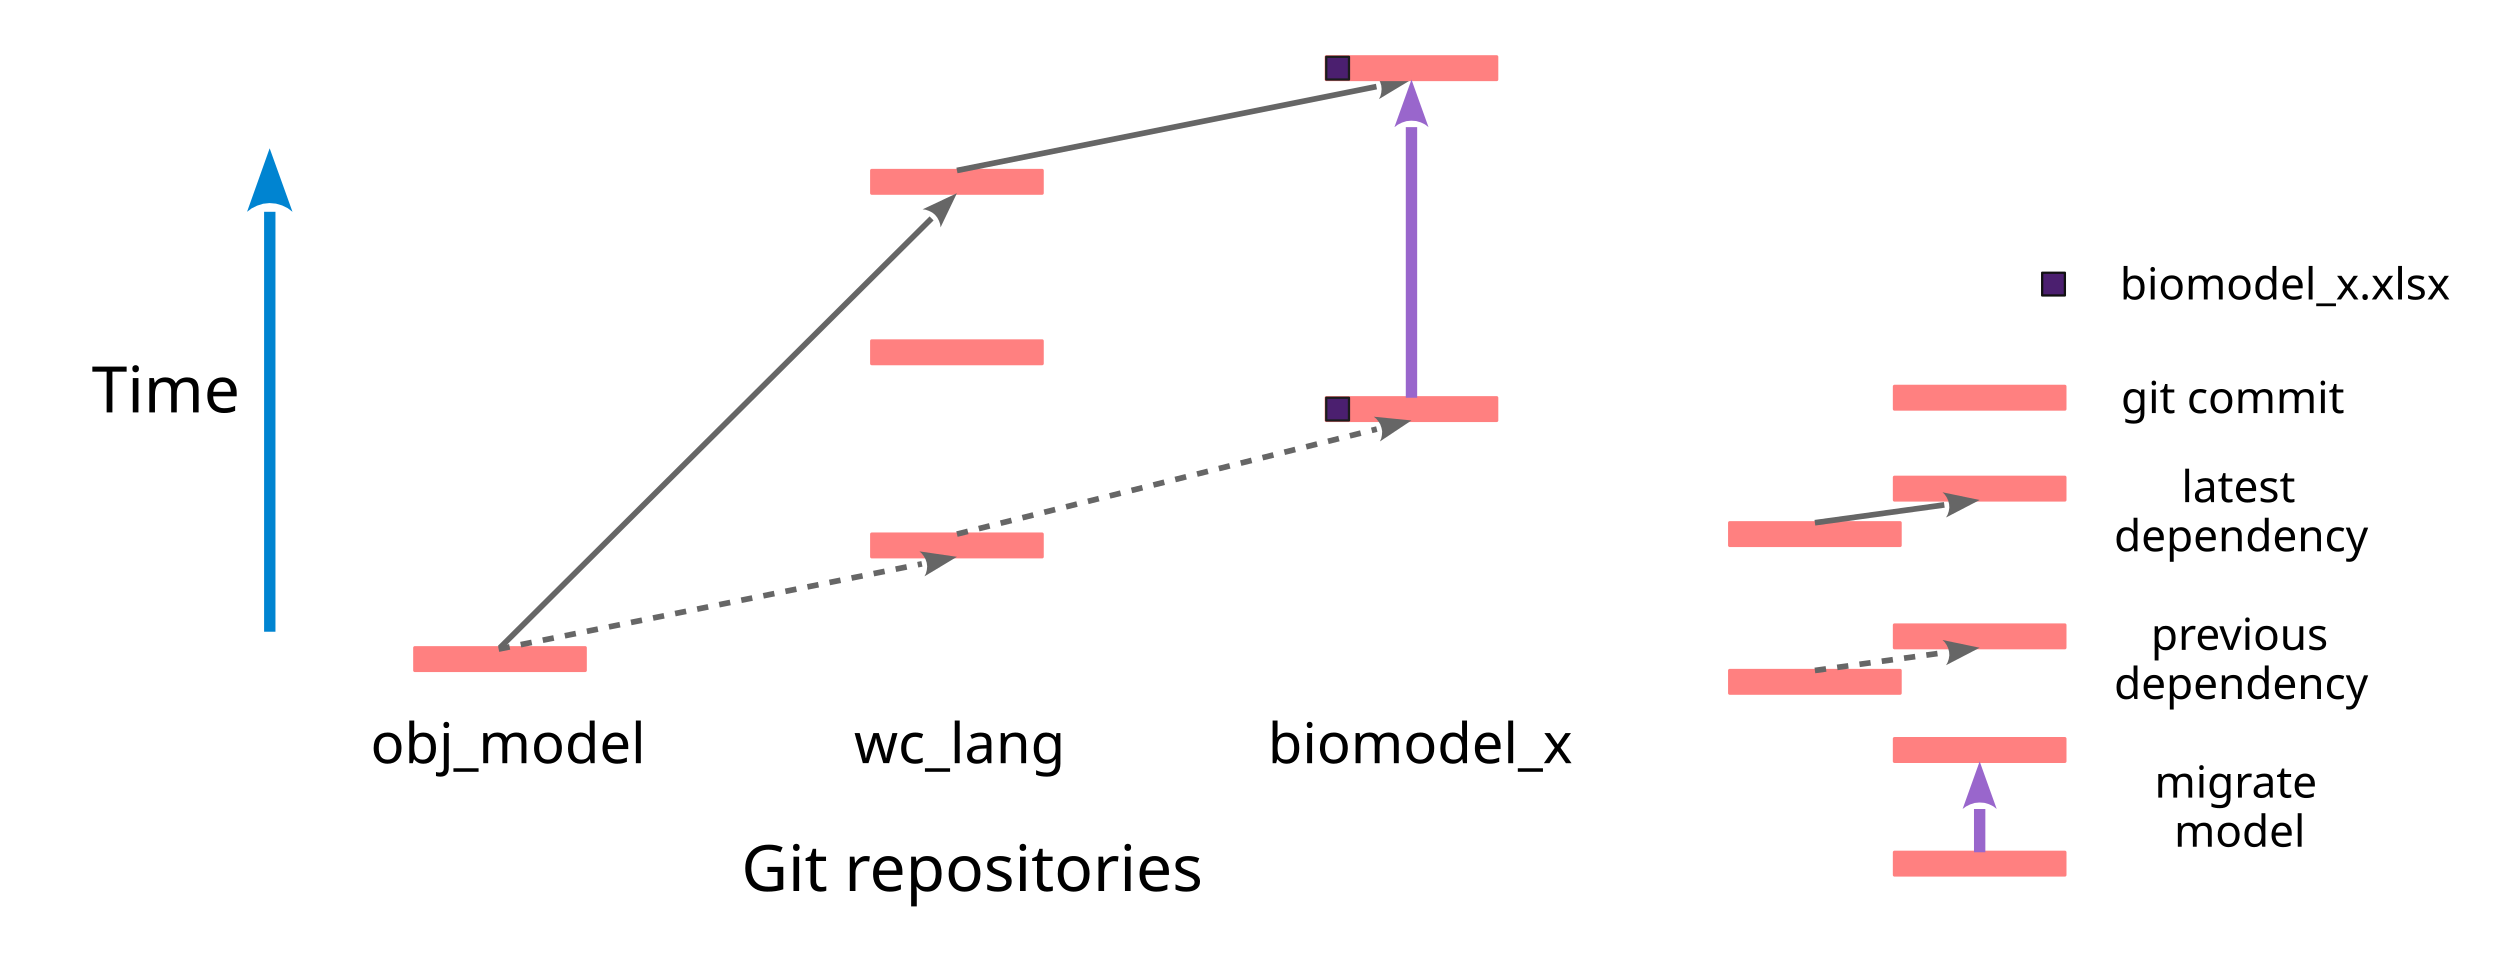
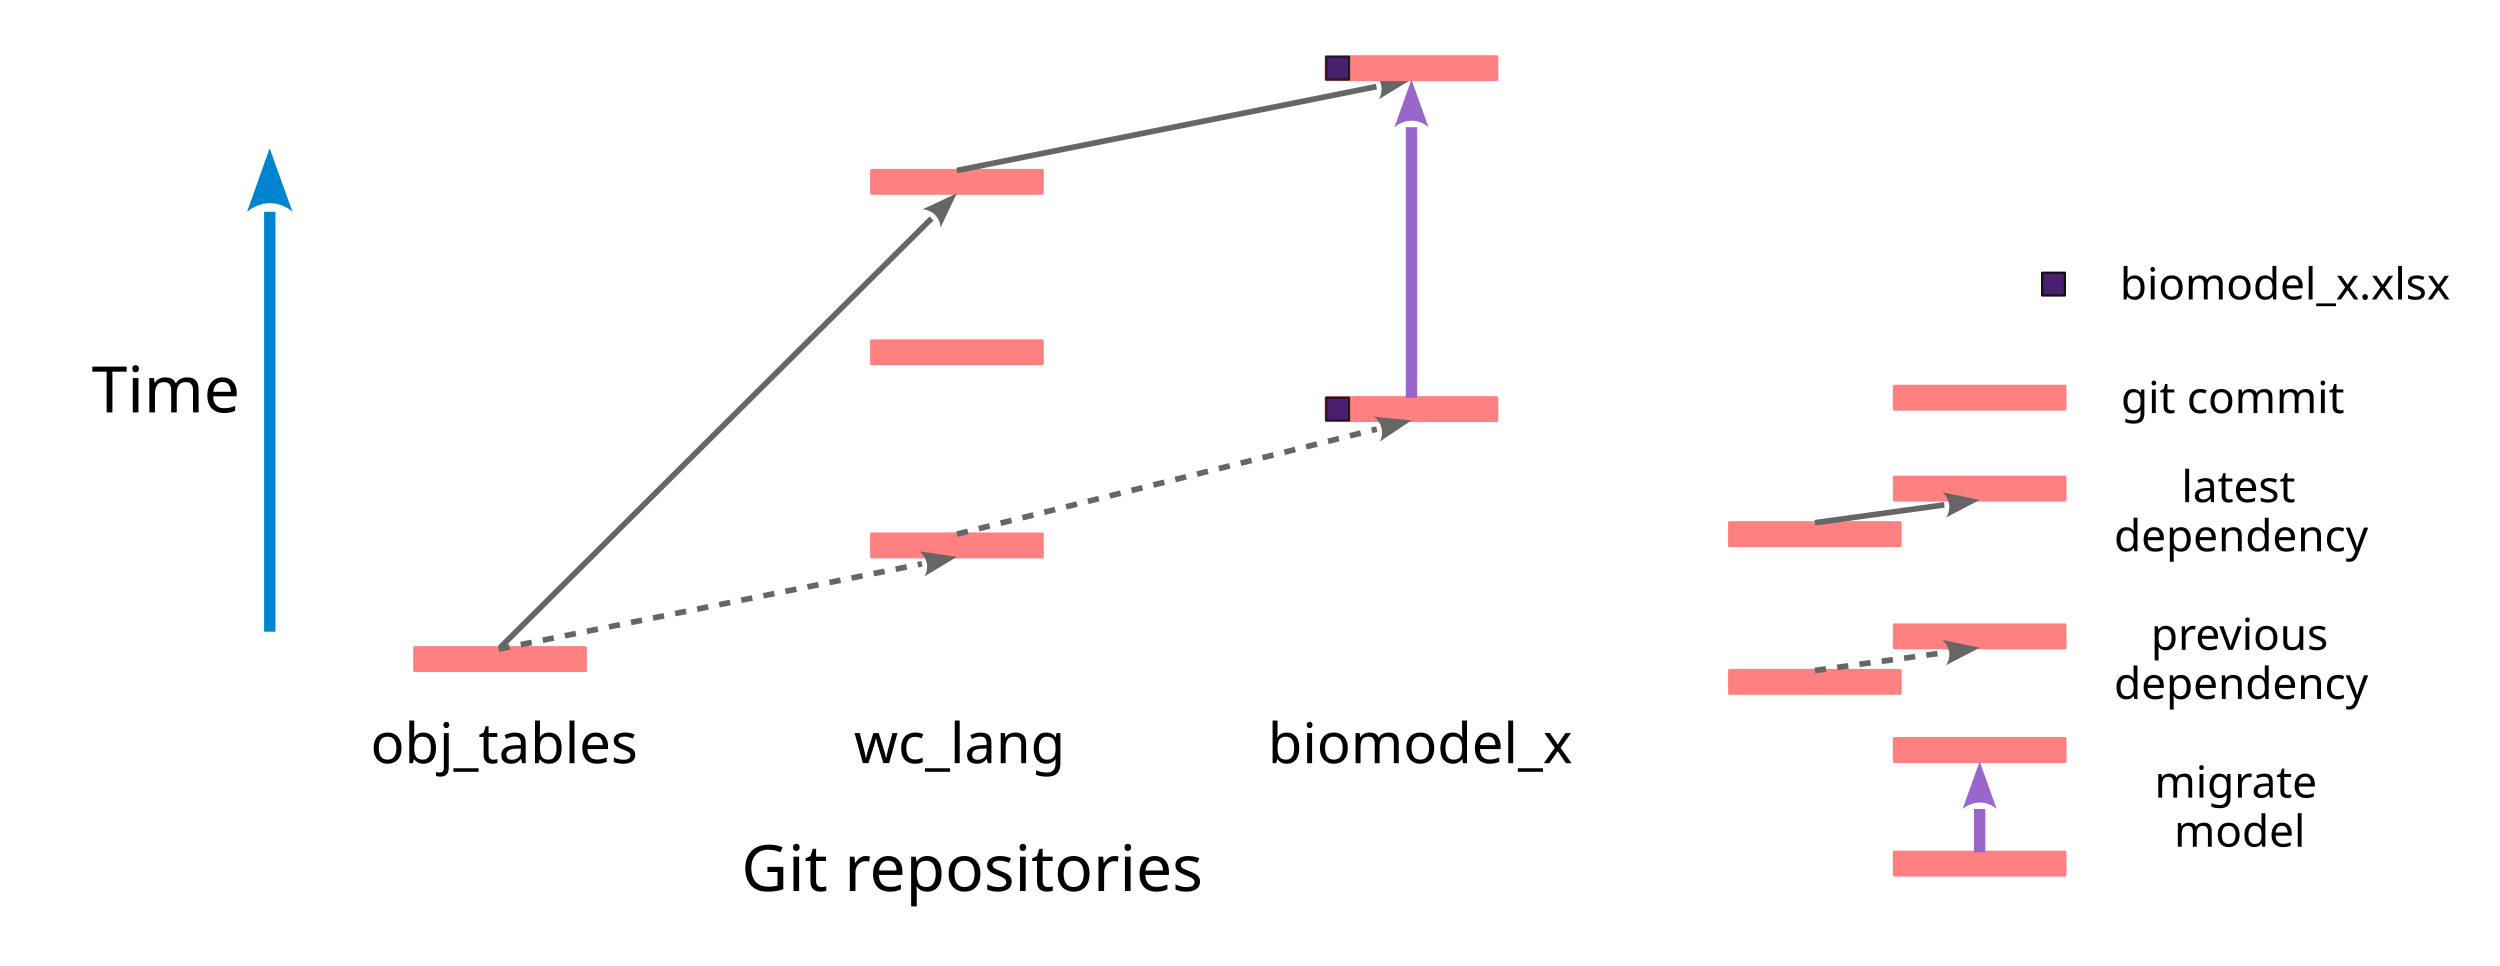
<svg xmlns="http://www.w3.org/2000/svg" version="1.2" baseProfile="tiny" width="220mm" height="85mm" viewBox="0 0 22000 8500" preserveAspectRatio="xMidYMid" fill-rule="evenodd" stroke-width="28.222" stroke-linejoin="round" xml:space="preserve">
  <defs>
    <font id="EmbeddedFont_1" horiz-adv-x="2048">
      <font-face font-family="Arial embedded" units-per-em="2048" font-weight="normal" font-style="normal" ascent="1849" descent="423" />
      <missing-glyph horiz-adv-x="2048" d="M 0,0 L 2047,0 2047,2047 0,2047 0,0 Z" />
      <glyph unicode="y" horiz-adv-x="982" d="M 127,-409 L 107,-240 C 146,-251 181,-256 210,-256 250,-256 282,-249 306,-236 330,-223 350,-204 365,-180 376,-162 395,-117 420,-46 423,-36 429,-21 436,-2 L 33,1062 227,1062 448,447 C 477,369 502,287 525,201 546,284 570,364 599,443 L 826,1062 1006,1062 602,-18 C 559,-135 525,-215 501,-259 469,-318 432,-362 391,-390 350,-417 300,-431 243,-431 208,-431 170,-424 127,-409 Z" />
      <glyph unicode="x" horiz-adv-x="1004" d="M 15,0 L 403,552 44,1062 269,1062 432,813 C 463,766 487,726 506,694 535,738 562,777 587,811 L 766,1062 981,1062 614,562 1009,0 788,0 570,330 512,419 233,0 Z" />
      <glyph unicode="w" horiz-adv-x="1449" d="M 331,0 L 6,1062 192,1062 361,449 424,221 C 427,232 445,305 479,440 L 648,1062 833,1062 992,446 1045,243 1106,448 1288,1062 1463,1062 1131,0 944,0 775,636 734,817 519,0 Z" />
      <glyph unicode="v" horiz-adv-x="959" d="M 430,0 L 26,1062 216,1062 444,426 C 469,357 491,286 512,212 528,268 550,335 579,414 L 815,1062 1000,1062 598,0 Z" />
      <glyph unicode="u" horiz-adv-x="870" d="M 831,0 L 831,156 C 748,36 636,-24 494,-24 431,-24 373,-12 319,12 264,36 224,66 198,103 171,139 153,183 142,236 135,271 131,327 131,404 L 131,1062 311,1062 311,473 C 311,379 315,316 322,283 333,236 357,199 394,172 431,145 476,131 530,131 584,131 635,145 682,173 729,200 763,238 783,286 802,333 812,402 812,493 L 812,1062 992,1062 992,0 Z" />
      <glyph unicode="t" horiz-adv-x="514" d="M 528,161 L 554,2 C 503,-9 458,-14 418,-14 353,-14 302,-4 266,17 230,38 205,65 190,99 175,132 168,203 168,311 L 168,922 36,922 36,1062 168,1062 168,1325 347,1433 347,1062 528,1062 528,922 347,922 347,301 C 347,250 350,217 357,202 363,187 373,176 388,167 402,158 422,154 449,154 469,154 495,156 528,161 Z" />
      <glyph unicode="s" horiz-adv-x="892" d="M 63,317 L 241,345 C 251,274 279,219 325,181 370,143 434,124 516,124 599,124 660,141 700,175 740,208 760,248 760,293 760,334 742,366 707,389 682,405 621,425 523,450 391,483 300,512 249,537 198,561 159,595 133,638 106,681 93,728 93,780 93,827 104,871 126,912 147,952 177,985 214,1012 242,1033 280,1050 329,1065 377,1079 429,1086 484,1086 567,1086 641,1074 704,1050 767,1026 813,994 843,953 873,912 894,857 905,788 L 729,764 C 721,819 698,861 660,892 621,923 567,938 497,938 414,938 355,924 320,897 285,870 267,838 267,801 267,778 274,757 289,738 304,719 327,703 358,690 376,683 429,668 517,644 644,610 733,582 784,561 834,539 873,507 902,466 931,425 945,373 945,312 945,252 928,196 893,143 858,90 807,49 741,20 675,-10 600,-24 517,-24 379,-24 274,5 202,62 129,119 83,204 63,317 Z" />
      <glyph unicode="r" horiz-adv-x="581" d="M 133,0 L 133,1062 295,1062 295,901 C 336,976 375,1026 410,1050 445,1074 483,1086 525,1086 586,1086 647,1067 710,1028 L 648,861 C 604,887 560,900 516,900 477,900 441,888 410,865 379,841 356,808 343,766 323,702 313,632 313,556 L 313,0 Z" />
      <glyph unicode="p" horiz-adv-x="914" d="M 135,-407 L 135,1062 299,1062 299,924 C 338,978 381,1019 430,1046 479,1073 538,1086 607,1086 698,1086 778,1063 847,1016 916,969 969,904 1004,819 1039,734 1057,640 1057,539 1057,430 1038,333 999,246 960,159 903,92 829,46 754,-1 676,-24 594,-24 534,-24 480,-11 433,14 385,39 346,71 315,110 L 315,-407 Z M 298,525 C 298,388 326,287 381,222 436,157 503,124 582,124 662,124 731,158 788,226 845,293 873,398 873,540 873,675 845,777 790,844 734,911 667,945 590,945 513,945 446,909 387,838 328,766 298,662 298,525 Z" />
      <glyph unicode="o" horiz-adv-x="981" d="M 68,531 C 68,728 123,873 232,968 323,1047 435,1086 566,1086 712,1086 831,1038 924,943 1017,847 1063,715 1063,546 1063,409 1043,302 1002,224 961,145 901,84 823,41 744,-2 659,-24 566,-24 417,-24 297,24 206,119 114,214 68,352 68,531 Z M 253,531 C 253,395 283,293 342,226 401,158 476,124 566,124 655,124 730,158 789,226 848,294 878,398 878,537 878,668 848,768 789,836 729,903 655,937 566,937 476,937 401,903 342,836 283,769 253,667 253,531 Z" />
      <glyph unicode="n" horiz-adv-x="847" d="M 135,0 L 135,1062 297,1062 297,911 C 375,1028 488,1086 635,1086 699,1086 758,1075 812,1052 865,1029 905,998 932,961 959,924 977,879 988,828 995,795 998,736 998,653 L 998,0 818,0 818,646 C 818,719 811,774 797,811 783,847 758,876 723,898 687,919 645,930 597,930 520,930 454,906 399,857 343,808 315,716 315,580 L 315,0 Z" />
      <glyph unicode="m" horiz-adv-x="1427" d="M 135,0 L 135,1062 296,1062 296,913 C 329,965 374,1007 429,1039 484,1070 547,1086 618,1086 697,1086 761,1070 812,1037 862,1004 897,959 918,900 1002,1024 1111,1086 1246,1086 1351,1086 1432,1057 1489,999 1546,940 1574,850 1574,729 L 1574,0 1395,0 1395,669 C 1395,741 1389,793 1378,825 1366,856 1345,882 1314,901 1283,920 1247,930 1206,930 1131,930 1069,905 1020,856 971,806 946,726 946,617 L 946,0 766,0 766,690 C 766,770 751,830 722,870 693,910 645,930 578,930 527,930 481,917 438,890 395,863 363,824 344,773 325,722 315,648 315,551 L 315,0 Z" />
      <glyph unicode="l" horiz-adv-x="180" d="M 131,0 L 131,1466 311,1466 311,0 Z" />
      <glyph unicode="j" horiz-adv-x="402" d="M 134,1257 L 134,1466 314,1466 314,1257 Z M -94,-412 L -60,-259 C -24,-268 4,-273 25,-273 62,-273 89,-261 107,-237 125,-212 134,-151 134,-54 L 134,1062 314,1062 314,-58 C 314,-189 297,-280 263,-331 220,-398 148,-431 47,-431 -2,-431 -49,-425 -94,-412 Z" />
      <glyph unicode="i" horiz-adv-x="179" d="M 136,1259 L 136,1466 316,1466 316,1259 Z M 136,0 L 136,1062 316,1062 316,0 Z" />
      <glyph unicode="g" horiz-adv-x="936" d="M 102,-88 L 277,-114 C 284,-168 305,-207 338,-232 383,-265 444,-282 521,-282 604,-282 669,-265 714,-232 759,-199 790,-152 806,-92 815,-55 820,22 819,139 740,46 642,0 525,0 379,0 266,53 186,158 106,263 66,390 66,537 66,638 84,732 121,818 158,903 211,969 281,1016 350,1063 432,1086 526,1086 651,1086 755,1035 836,934 L 836,1062 1002,1062 1002,144 C 1002,-21 985,-139 952,-208 918,-277 865,-331 792,-371 719,-411 629,-431 522,-431 395,-431 293,-403 215,-346 137,-289 99,-203 102,-88 Z M 251,550 C 251,411 279,309 334,245 389,181 459,149 542,149 625,149 694,181 750,245 806,308 834,408 834,544 834,674 805,772 748,838 690,904 620,937 539,937 459,937 391,905 335,840 279,775 251,678 251,550 Z" />
      <glyph unicode="e" horiz-adv-x="981" d="M 862,342 L 1048,319 C 1019,210 964,126 885,66 806,6 704,-24 581,-24 426,-24 303,24 212,120 121,215 75,349 75,522 75,701 121,839 213,938 305,1037 424,1086 571,1086 713,1086 829,1038 919,941 1009,844 1054,708 1054,533 1054,522 1054,506 1053,485 L 261,485 C 268,368 301,279 360,217 419,155 493,124 582,124 648,124 704,141 751,176 798,211 835,266 862,342 Z M 271,633 L 864,633 C 856,722 833,789 796,834 739,903 664,938 573,938 490,938 421,910 365,855 308,800 277,726 271,633 Z" />
      <glyph unicode="d" horiz-adv-x="914" d="M 824,0 L 824,134 C 757,29 658,-24 527,-24 442,-24 365,-1 294,46 223,93 168,158 129,242 90,325 70,421 70,530 70,636 88,732 123,819 158,905 211,971 282,1017 353,1063 432,1086 519,1086 583,1086 640,1073 690,1046 740,1019 781,983 812,940 L 812,1466 991,1466 991,0 Z M 255,530 C 255,394 284,292 341,225 398,158 466,124 544,124 623,124 690,156 745,221 800,285 827,383 827,515 827,660 799,767 743,835 687,903 618,937 536,937 456,937 389,904 336,839 282,774 255,671 255,530 Z" />
      <glyph unicode="c" horiz-adv-x="937" d="M 828,389 L 1005,366 C 986,244 936,149 857,80 777,11 679,-24 563,-24 418,-24 301,24 213,119 124,214 80,350 80,527 80,642 99,742 137,828 175,914 233,979 311,1022 388,1065 473,1086 564,1086 679,1086 774,1057 847,999 920,940 967,857 988,750 L 813,723 C 796,794 767,848 725,884 682,920 631,938 571,938 480,938 407,906 350,841 293,776 265,673 265,532 265,389 292,286 347,221 402,156 473,124 561,124 632,124 691,146 738,189 785,232 815,299 828,389 Z" />
      <glyph unicode="b" horiz-adv-x="914" d="M 301,0 L 134,0 134,1466 314,1466 314,943 C 390,1038 487,1086 605,1086 670,1086 732,1073 791,1047 849,1020 897,983 935,936 972,888 1002,830 1023,763 1044,696 1055,624 1055,547 1055,365 1010,224 920,125 830,26 722,-24 596,-24 471,-24 372,28 301,133 Z M 299,539 C 299,412 316,320 351,263 408,170 484,124 581,124 660,124 728,158 785,227 842,295 871,397 871,532 871,671 844,773 789,839 734,905 667,938 589,938 510,938 442,904 385,836 328,767 299,668 299,539 Z" />
      <glyph unicode="a" horiz-adv-x="981" d="M 828,131 C 761,74 697,34 636,11 574,-12 508,-24 437,-24 320,-24 231,5 168,62 105,119 74,191 74,280 74,332 86,380 110,423 133,466 164,500 203,526 241,552 284,572 332,585 367,594 421,603 492,612 637,629 744,650 813,674 814,699 814,714 814,721 814,794 797,846 763,876 717,917 649,937 558,937 473,937 411,922 371,893 330,863 300,810 281,735 L 105,759 C 121,834 147,895 184,942 221,988 274,1024 343,1049 412,1074 493,1086 584,1086 675,1086 748,1075 805,1054 862,1033 903,1006 930,974 957,941 975,900 986,851 992,820 995,765 995,685 L 995,445 C 995,278 999,172 1007,128 1014,83 1029,41 1052,0 L 864,0 C 845,37 833,81 828,131 Z M 813,533 C 748,506 650,484 519,465 445,454 393,442 362,429 331,416 308,396 291,371 274,345 266,316 266,285 266,237 284,197 321,165 357,133 410,117 480,117 549,117 611,132 665,163 719,193 759,234 784,287 803,328 813,388 813,467 Z" />
      <glyph unicode="_" horiz-adv-x="1182" d="M -31,-407 L -31,-277 1162,-277 1162,-407 Z" />
      <glyph unicode="T" horiz-adv-x="1159" d="M 531,0 L 531,1293 48,1293 48,1466 1210,1466 1210,1293 725,1293 725,0 Z" />
      <glyph unicode="G" horiz-adv-x="1360" d="M 844,575 L 844,747 1465,748 1465,204 C 1370,128 1271,71 1170,33 1069,-6 965,-25 858,-25 714,-25 583,6 466,68 348,129 259,218 199,335 139,452 109,582 109,726 109,869 139,1002 199,1126 258,1249 344,1341 456,1401 568,1461 697,1491 843,1491 949,1491 1045,1474 1131,1440 1216,1405 1283,1357 1332,1296 1381,1235 1418,1155 1443,1056 L 1268,1008 C 1246,1083 1219,1141 1186,1184 1153,1227 1107,1261 1046,1287 985,1312 918,1325 844,1325 755,1325 679,1312 614,1285 549,1258 497,1222 458,1178 418,1134 387,1086 365,1033 328,942 309,844 309,738 309,607 332,498 377,410 422,322 487,257 573,214 659,171 750,150 847,150 931,150 1013,166 1093,199 1173,231 1234,265 1275,302 L 1275,575 Z" />
      <glyph unicode="." horiz-adv-x="202" d="M 186,0 L 186,205 391,205 391,0 Z" />
      <glyph unicode=" " horiz-adv-x="579" />
    </font>
  </defs>
  <g visibility="visible" id="MasterSlide_1_Default">
    <rect fill="none" stroke="none" x="0" y="0" width="22000" height="8500" />
  </g>
  <g visibility="visible" id="Slide_1_migration_history_-_final">
    <g>
      <path fill="none" stroke="rgb(0,132,209)" id="Drawing_1_0" stroke-width="100" stroke-linejoin="round" d="M 2374,5559 L 2374,1864" />
      <path fill="rgb(0,132,209)" stroke="none" id="Drawing_1_1" d="M 2532,1832 L 2574,1864 2373,1305 2174,1864 2214,1834 2262,1810 2315,1793 2372,1787 2429,1792 2483,1808 2532,1832 Z" />
    </g>
    <g id="Drawing_2">
      <rect fill="none" stroke="none" x="500" y="3020" width="1868" height="826" />
      <g fill="rgb(0,0,0)" stroke="none" font-family="Arial embedded" font-size="564" font-style="normal" font-weight="400">
        <text x="807" y="3629">
          <tspan x="807 1150 1277 1747">Time</tspan>
        </text>
      </g>
    </g>
    <g>
      <path fill="rgb(255,128,128)" stroke="none" d="M 8421,4900 L 7671,4900 7671,4700 9171,4700 9171,4900 8421,4900 Z" />
      <path fill="none" stroke="rgb(255,128,128)" id="Drawing_3_0" stroke-linejoin="round" d="M 8421,4900 L 7671,4900 7671,4700 9171,4700 9171,4900 8421,4900 Z" />
    </g>
    <g id="Drawing_4">
      <rect fill="none" stroke="none" x="3400" y="6244" width="2001" height="601" />
      <g fill="rgb(0,0,0)" stroke="none" font-family="Arial embedded" font-size="494" font-style="normal" font-weight="400">
        <text x="3261" y="6716">
-           <tspan x="3261 3536 3811 3921 4197 4607 4882 5158 5433">obj_model</tspan>
+           <tspan x="3261 3536 3811 3921 4197 4607 4882 5158 5433">obj_tables</tspan>
        </text>
      </g>
    </g>
    <g id="Drawing_5">
      <rect fill="none" stroke="none" x="7421" y="6244" width="2001" height="601" />
      <g fill="rgb(0,0,0)" stroke="none" font-family="Arial embedded" font-size="494" font-style="normal" font-weight="400">
        <text x="7515" y="6716">
          <tspan x="7515 7871 8120 8396 8501 8777 9052">wc_lang</tspan>
        </text>
      </g>
    </g>
    <g id="Drawing_6">
      <rect fill="none" stroke="none" x="11421" y="6244" width="2001" height="601" />
      <g fill="rgb(0,0,0)" stroke="none" font-family="Arial embedded" font-size="494" font-style="normal" font-weight="400">
        <text x="11157" y="6716">
          <tspan x="11157 11432 11542 11817 12228 12503 12778 13054 13164 13435">biomodel_x</tspan>
        </text>
      </g>
    </g>
    <g>
      <path fill="rgb(255,128,128)" stroke="none" d="M 8421,3200 L 7671,3200 7671,3000 9171,3000 9171,3200 8421,3200 Z" />
      <path fill="none" stroke="rgb(255,128,128)" id="Drawing_7_0" stroke-linejoin="round" d="M 8421,3200 L 7671,3200 7671,3000 9171,3000 9171,3200 8421,3200 Z" />
    </g>
    <g>
      <path fill="rgb(255,128,128)" stroke="none" d="M 8421,1700 L 7671,1700 7671,1500 9171,1500 9171,1700 8421,1700 Z" />
      <path fill="none" stroke="rgb(255,128,128)" id="Drawing_8_0" stroke-linejoin="round" d="M 8421,1700 L 7671,1700 7671,1500 9171,1500 9171,1700 8421,1700 Z" />
    </g>
    <g>
      <path fill="rgb(255,128,128)" stroke="none" d="M 4400,5900 L 3650,5900 3650,5700 5150,5700 5150,5900 4400,5900 Z" />
      <path fill="none" stroke="rgb(255,128,128)" id="Drawing_9_0" stroke-linejoin="round" d="M 4400,5900 L 3650,5900 3650,5700 5150,5700 5150,5900 4400,5900 Z" />
    </g>
    <g>
      <path fill="none" stroke="rgb(102,102,102)" id="Drawing_10_0" stroke-width="50" stroke-linejoin="round" d="M 4400,5700 L 8198,1922" />
      <path fill="rgb(102,102,102)" stroke="none" id="Drawing_10_1" d="M 8273,1972 L 8277,2001 8421,1700 8119,1842 8147,1846 8175,1856 8203,1870 8228,1890 8248,1915 8263,1943 8273,1972 Z" />
    </g>
    <g>
      <path fill="none" stroke="rgb(102,102,102)" id="Drawing_11_0" stroke-width="50" stroke-linejoin="round" d="M 8421,1500 L 12113,762" />
      <path fill="rgb(102,102,102)" stroke="none" id="Drawing_11_1" d="M 12148,845 L 12135,872 12421,700 12091,651 12112,670 12130,694 12145,721 12155,752 12158,784 12155,816 12148,845 Z" />
    </g>
    <g>
      <path fill="rgb(255,128,128)" stroke="none" d="M 12421,700 L 11671,700 11671,500 13171,500 13171,700 12421,700 Z" />
      <path fill="none" stroke="rgb(255,128,128)" id="Drawing_12_0" stroke-linejoin="round" d="M 12421,700 L 11671,700 11671,500 13171,500 13171,700 12421,700 Z" />
    </g>
    <g>
      <path fill="rgb(75,31,111)" stroke="none" d="M 11771,700 L 11671,700 11671,500 11871,500 11871,700 11771,700 Z" />
      <path fill="none" stroke="rgb(28,28,28)" id="Drawing_13_0" stroke-width="20" stroke-linejoin="round" d="M 11771,700 L 11671,700 11671,500 11871,500 11871,700 11771,700 Z" />
    </g>
    <g>
      <path fill="rgb(255,128,128)" stroke="none" d="M 17421,3600 L 16671,3600 16671,3400 18171,3400 18171,3600 17421,3600 Z" />
      <path fill="none" stroke="rgb(255,128,128)" id="Drawing_14_0" stroke-linejoin="round" d="M 17421,3600 L 16671,3600 16671,3400 18171,3400 18171,3600 17421,3600 Z" />
    </g>
    <g>
      <path fill="rgb(255,128,128)" stroke="none" d="M 17421,4400 L 16671,4400 16671,4200 18171,4200 18171,4400 17421,4400 Z" />
      <path fill="none" stroke="rgb(255,128,128)" id="Drawing_15_0" stroke-linejoin="round" d="M 17421,4400 L 16671,4400 16671,4200 18171,4200 18171,4400 17421,4400 Z" />
    </g>
    <g>
      <path fill="rgb(255,128,128)" stroke="none" d="M 15971,4800 L 15221,4800 15221,4600 16721,4600 16721,4800 15971,4800 Z" />
      <path fill="none" stroke="rgb(255,128,128)" id="Drawing_16_0" stroke-linejoin="round" d="M 15971,4800 L 15221,4800 15221,4600 16721,4600 16721,4800 15971,4800 Z" />
    </g>
    <g>
      <path fill="none" stroke="rgb(102,102,102)" id="Drawing_17_0" stroke-width="50" stroke-linejoin="round" d="M 15971,4600 L 17110,4443" />
      <path fill="rgb(102,102,102)" stroke="none" id="Drawing_17_1" d="M 17139,4529 L 17125,4554 17421,4400 17094,4332 17114,4352 17131,4377 17144,4405 17152,4436 17154,4468 17149,4499 17139,4529 Z" />
    </g>
    <g>
      <path fill="rgb(75,31,111)" stroke="none" d="M 18071,2600 L 17971,2600 17971,2400 18171,2400 18171,2600 18071,2600 Z" />
      <path fill="none" stroke="rgb(17,17,17)" id="Drawing_18_0" stroke-width="20" stroke-linejoin="round" d="M 18071,2600 L 17971,2600 17971,2400 18171,2400 18171,2600 18071,2600 Z" />
    </g>
    <g id="Drawing_19">
      <rect fill="none" stroke="none" x="18550" y="2200" width="2972" height="601" />
      <g fill="rgb(0,0,0)" stroke="none" font-family="Arial embedded" font-size="388" font-style="normal" font-weight="400">
        <text x="18655" y="2635">
          <tspan x="18655 18871 18956 19171 19497 19713 19929 20145 20230 20446 20640 20746 20941 21026 21220">biomodel_x.xlsx</tspan>
        </text>
      </g>
    </g>
    <g id="Drawing_20">
      <rect fill="none" stroke="none" x="18550" y="4200" width="2222" height="601" />
      <g fill="rgb(0,0,0)" stroke="none" font-family="Arial embedded" font-size="388" font-style="normal" font-weight="400">
        <text x="19197" y="4419">
          <tspan x="19197 19282 19498 19608 19824 20018">latest</tspan>
        </text>
        <text fill="rgb(0,0,0)" stroke="none" x="18604" y="4851">
          <tspan x="18604 18820 19036 19252 19468 19684 19899 20115 20331 20526">dependency</tspan>
        </text>
      </g>
    </g>
    <g id="Drawing_21">
      <rect fill="none" stroke="none" x="18550" y="3200" width="2001" height="601" />
      <g fill="rgb(0,0,0)" stroke="none" font-family="Arial embedded" font-size="388" font-style="normal" font-weight="400">
        <text x="18665" y="3635">
          <tspan x="18665 18881 18966 19076 19181 19376 19592 19914 20240 20324">git commit</tspan>
        </text>
      </g>
    </g>
    <g>
      <path fill="rgb(255,128,128)" stroke="none" d="M 12421,3700 L 11671,3700 11671,3500 13171,3500 13171,3700 12421,3700 Z" />
      <path fill="none" stroke="rgb(255,128,128)" id="Drawing_22_0" stroke-linejoin="round" d="M 12421,3700 L 11671,3700 11671,3500 13171,3500 13171,3700 12421,3700 Z" />
    </g>
    <g>
      <path fill="rgb(75,31,111)" stroke="none" d="M 11771,3700 L 11671,3700 11671,3500 11871,3500 11871,3700 11771,3700 Z" />
      <path fill="none" stroke="rgb(28,28,28)" id="Drawing_23_0" stroke-width="20" stroke-linejoin="round" d="M 11771,3700 L 11671,3700 11671,3500 11871,3500 11871,3700 11771,3700 Z" />
    </g>
    <g>
      <path fill="none" stroke="rgb(153,102,204)" id="Drawing_24_0" stroke-width="100" stroke-linejoin="round" d="M 12421,3500 L 12421,1119" />
      <path fill="rgb(153,102,204)" stroke="none" id="Drawing_24_1" d="M 12540,1095 L 12571,1119 12421,700 12271,1119 12301,1097 12337,1079 12377,1066 12419,1062 12462,1065 12503,1077 12540,1095 Z" />
    </g>
    <g>
      <path fill="none" stroke="rgb(102,102,102)" id="Drawing_25_0" stroke-width="50" stroke-linejoin="round" stroke-dasharray="99,99" d="M 4388,5712 L 8113,4962" />
      <path fill="rgb(102,102,102)" stroke="none" id="Drawing_25_1" d="M 8148,5046 L 8135,5072 8421,4900 8091,4852 8112,4871 8130,4895 8145,4922 8155,4952 8159,4984 8156,5016 8148,5046 Z" />
    </g>
    <g>
      <path fill="none" stroke="rgb(102,102,102)" id="Drawing_26_0" stroke-width="50" stroke-linejoin="round" stroke-dasharray="99,99" d="M 8421,4700 L 12116,3776" />
      <path fill="rgb(102,102,102)" stroke="none" id="Drawing_26_1" d="M 12155,3858 L 12143,3885 12421,3700 12089,3667 12111,3685 12130,3708 12146,3734 12157,3765 12163,3796 12161,3828 12155,3858 Z" />
    </g>
    <g>
      <path fill="rgb(255,128,128)" stroke="none" d="M 17421,5700 L 16671,5700 16671,5500 18171,5500 18171,5700 17421,5700 Z" />
      <path fill="none" stroke="rgb(255,128,128)" id="Drawing_27_0" stroke-linejoin="round" d="M 17421,5700 L 16671,5700 16671,5500 18171,5500 18171,5700 17421,5700 Z" />
    </g>
    <g>
      <path fill="rgb(255,128,128)" stroke="none" d="M 15971,6100 L 15221,6100 15221,5900 16721,5900 16721,6100 15971,6100 Z" />
      <path fill="none" stroke="rgb(255,128,128)" id="Drawing_28_0" stroke-linejoin="round" d="M 15971,6100 L 15221,6100 15221,5900 16721,5900 16721,6100 15971,6100 Z" />
    </g>
    <g>
      <path fill="none" stroke="rgb(102,102,102)" id="Drawing_29_0" stroke-width="50" stroke-linejoin="round" stroke-dasharray="99,99" d="M 15971,5900 L 17110,5743" />
      <path fill="rgb(102,102,102)" stroke="none" id="Drawing_29_1" d="M 17139,5829 L 17125,5854 17421,5700 17094,5632 17114,5652 17131,5677 17144,5705 17152,5736 17154,5768 17149,5799 17139,5829 Z" />
    </g>
    <g id="Drawing_30">
      <rect fill="none" stroke="none" x="18550" y="5500" width="2222" height="601" />
      <g fill="rgb(0,0,0)" stroke="none" font-family="Arial embedded" font-size="388" font-style="normal" font-weight="400">
        <text x="18928" y="5719">
          <tspan x="18928 19144 19271 19487 19682 19770 19986 20202">previous</tspan>
        </text>
        <text fill="rgb(0,0,0)" stroke="none" x="18604" y="6151">
          <tspan x="18604 18820 19036 19252 19468 19684 19899 20115 20331 20526">dependency</tspan>
        </text>
      </g>
    </g>
    <g>
      <path fill="rgb(255,128,128)" stroke="none" d="M 17421,6700 L 16671,6700 16671,6500 18171,6500 18171,6700 17421,6700 Z" />
      <path fill="none" stroke="rgb(255,128,128)" id="Drawing_31_0" stroke-linejoin="round" d="M 17421,6700 L 16671,6700 16671,6500 18171,6500 18171,6700 17421,6700 Z" />
    </g>
    <g>
      <path fill="rgb(255,128,128)" stroke="none" d="M 17421,7700 L 16671,7700 16671,7500 18171,7500 18171,7700 17421,7700 Z" />
      <path fill="none" stroke="rgb(255,128,128)" id="Drawing_32_0" stroke-linejoin="round" d="M 17421,7700 L 16671,7700 16671,7500 18171,7500 18171,7700 17421,7700 Z" />
    </g>
    <g id="Drawing_33">
      <rect fill="none" stroke="none" x="18550" y="6800" width="2222" height="601" />
      <g fill="rgb(0,0,0)" stroke="none" font-family="Arial embedded" font-size="388" font-style="normal" font-weight="400">
        <text x="18960" y="7019">
          <tspan x="18960 19282 19371 19587 19714 19929 20040 20255">migrate </tspan>
        </text>
        <text fill="rgb(0,0,0)" stroke="none" x="19132" y="7451">
          <tspan x="19132 19454 19670 19886 20101">model</tspan>
        </text>
      </g>
    </g>
    <g>
      <path fill="none" stroke="rgb(153,102,204)" id="Drawing_34_0" stroke-width="100" stroke-linejoin="round" d="M 17421,7500 L 17421,7119" />
      <path fill="rgb(153,102,204)" stroke="none" id="Drawing_34_1" d="M 17540,7095 L 17571,7119 17421,6700 17271,7119 17301,7097 17337,7079 17377,7066 17419,7062 17462,7065 17503,7077 17540,7095 Z" />
    </g>
    <g id="Drawing_35">
      <rect fill="none" stroke="none" x="7421" y="7344" width="2001" height="601" />
      <g fill="rgb(0,0,0)" stroke="none" font-family="Arial embedded" font-size="564" font-style="normal" font-weight="400">
        <text x="6524" y="7841">
          <tspan x="6524 6964 7087 7244 7400 7591 7904 8217 8531 8814 8937 9094 9407 9597 9720 10033">Git repositories</tspan>
        </text>
      </g>
    </g>
  </g>
</svg>
